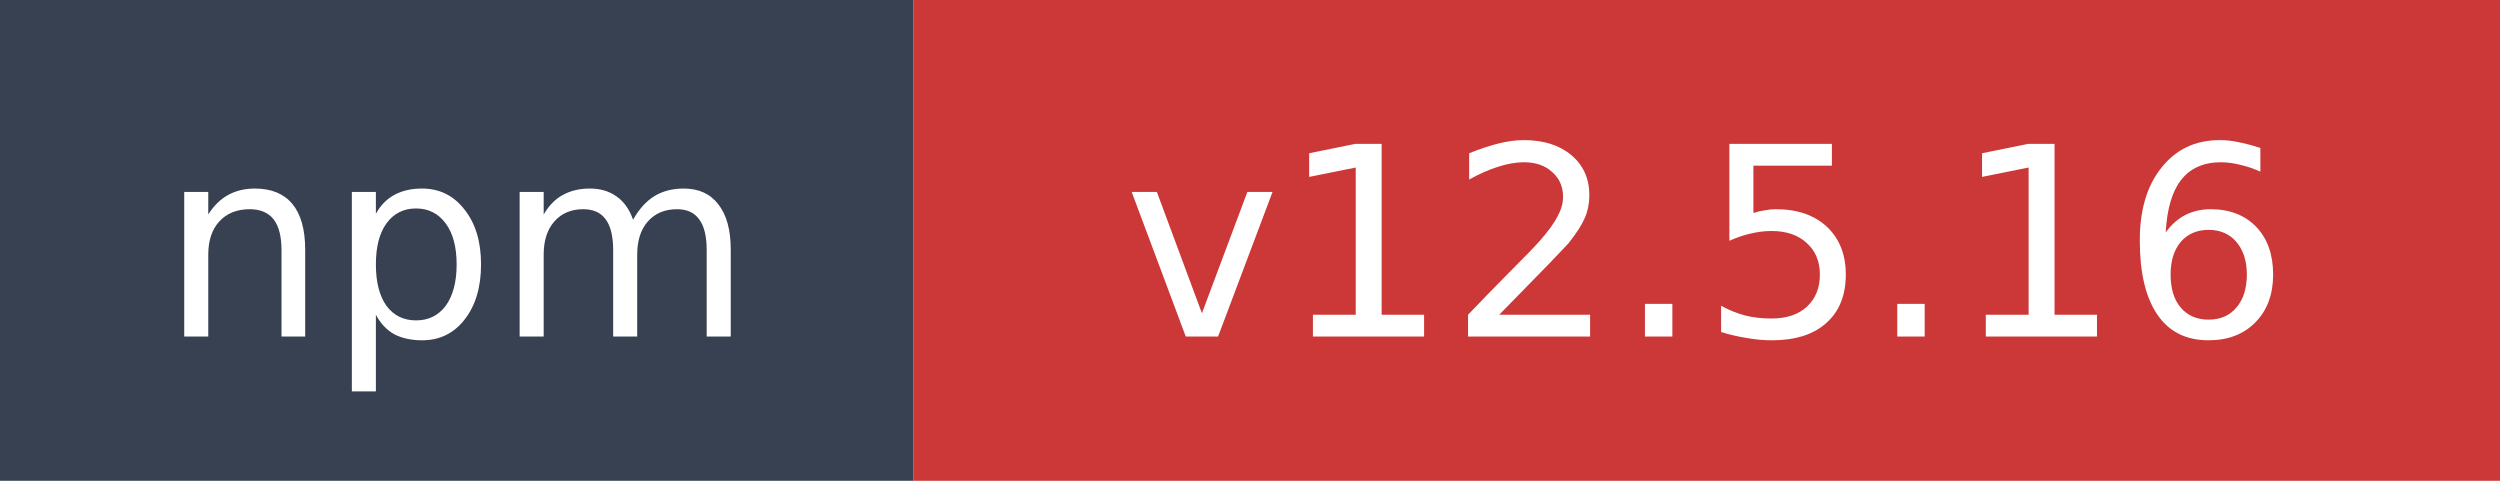
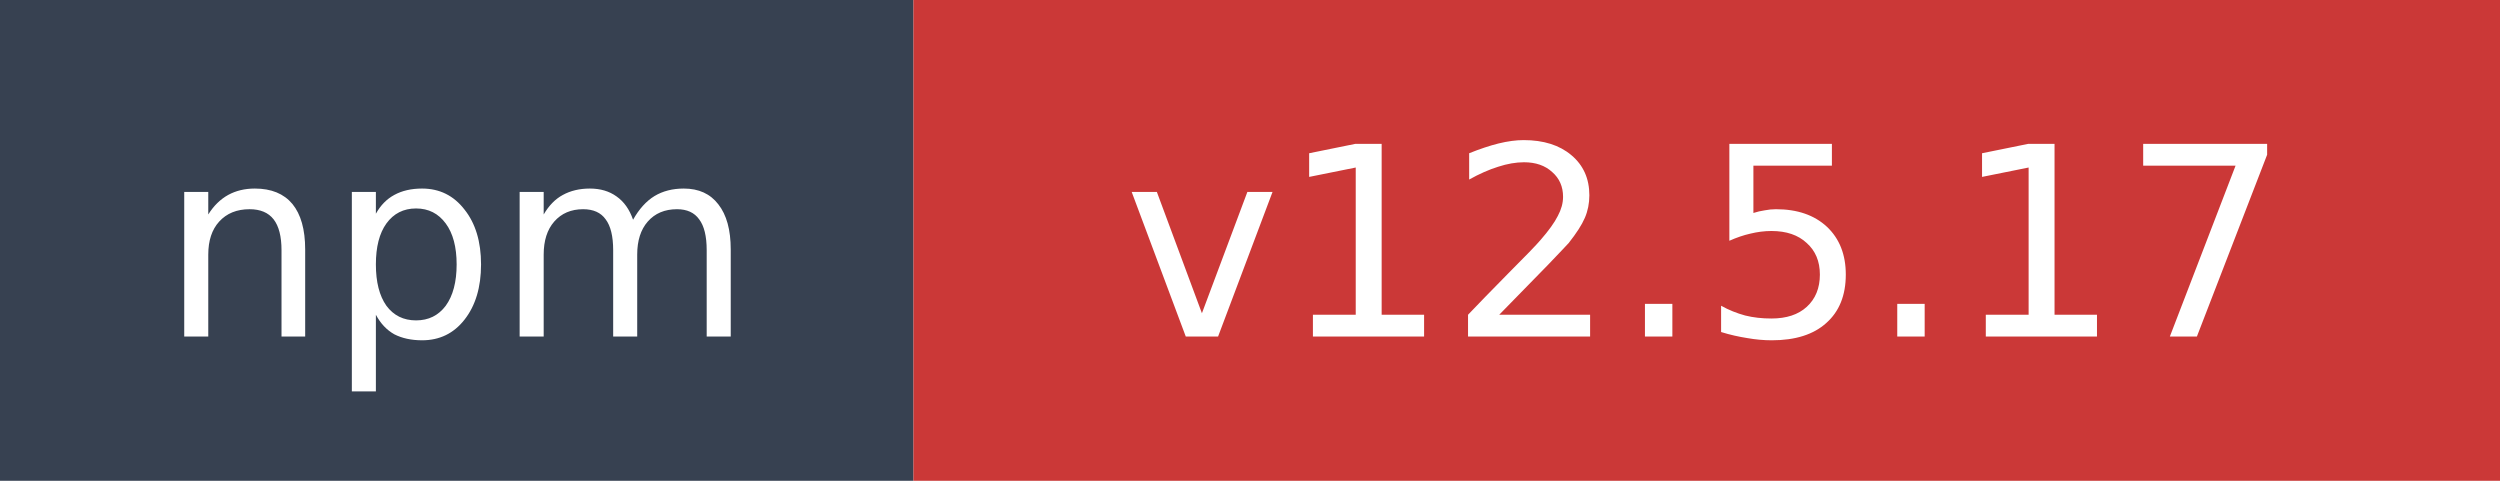
- <svg xmlns="http://www.w3.org/2000/svg" width="104" height="20" role="img" aria-label="npm: v12.5.16">
+ <svg xmlns="http://www.w3.org/2000/svg" width="104" height="20" role="img" aria-label="npm: v12.5.17">
  <rect width="38" height="20" fill="#374151" />
  <rect x="38" width="66" height="20" fill="#cb3837" />
  <text x="19" y="14" fill="#ffffff" font-family="Verdana,Geneva,DejaVu Sans,sans-serif" font-size="11" text-anchor="middle">npm</text>
-   <text x="71" y="14" fill="#ffffff" font-family="Verdana,Geneva,DejaVu Sans,sans-serif" font-size="11" text-anchor="middle">v12.5.16</text>
+   <text x="71" y="14" fill="#ffffff" font-family="Verdana,Geneva,DejaVu Sans,sans-serif" font-size="11" text-anchor="middle">v12.5.17</text>
</svg>
